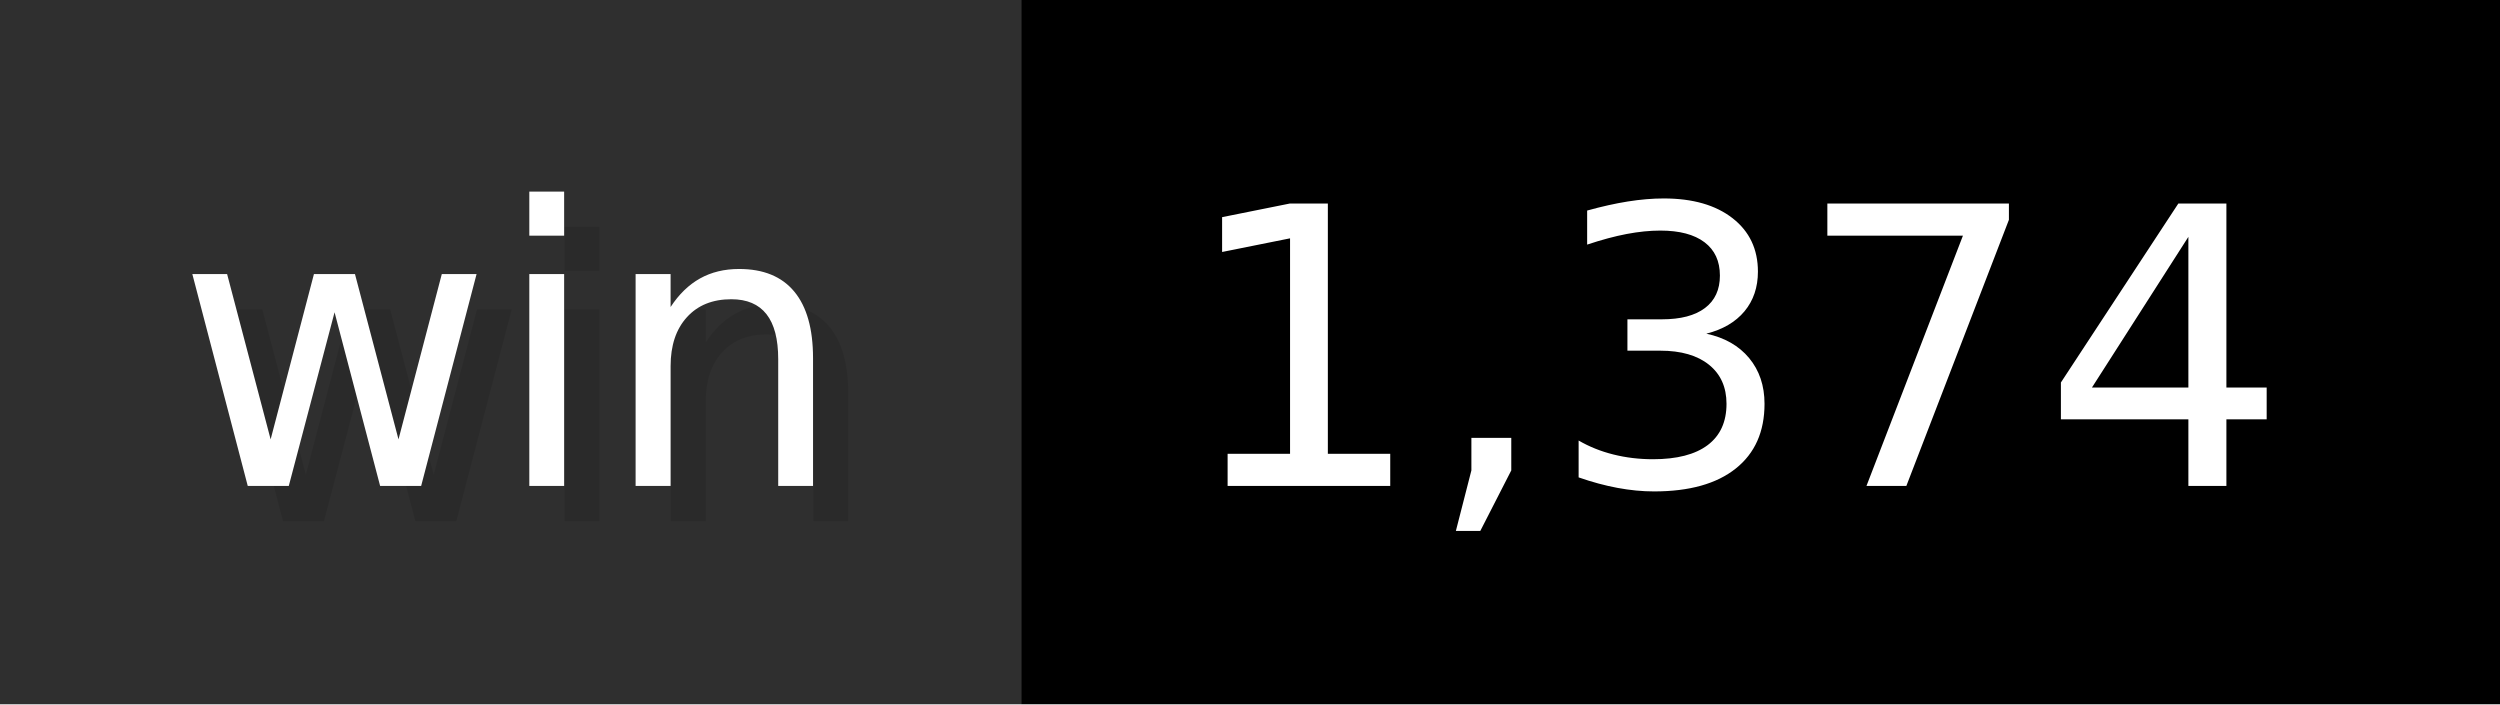
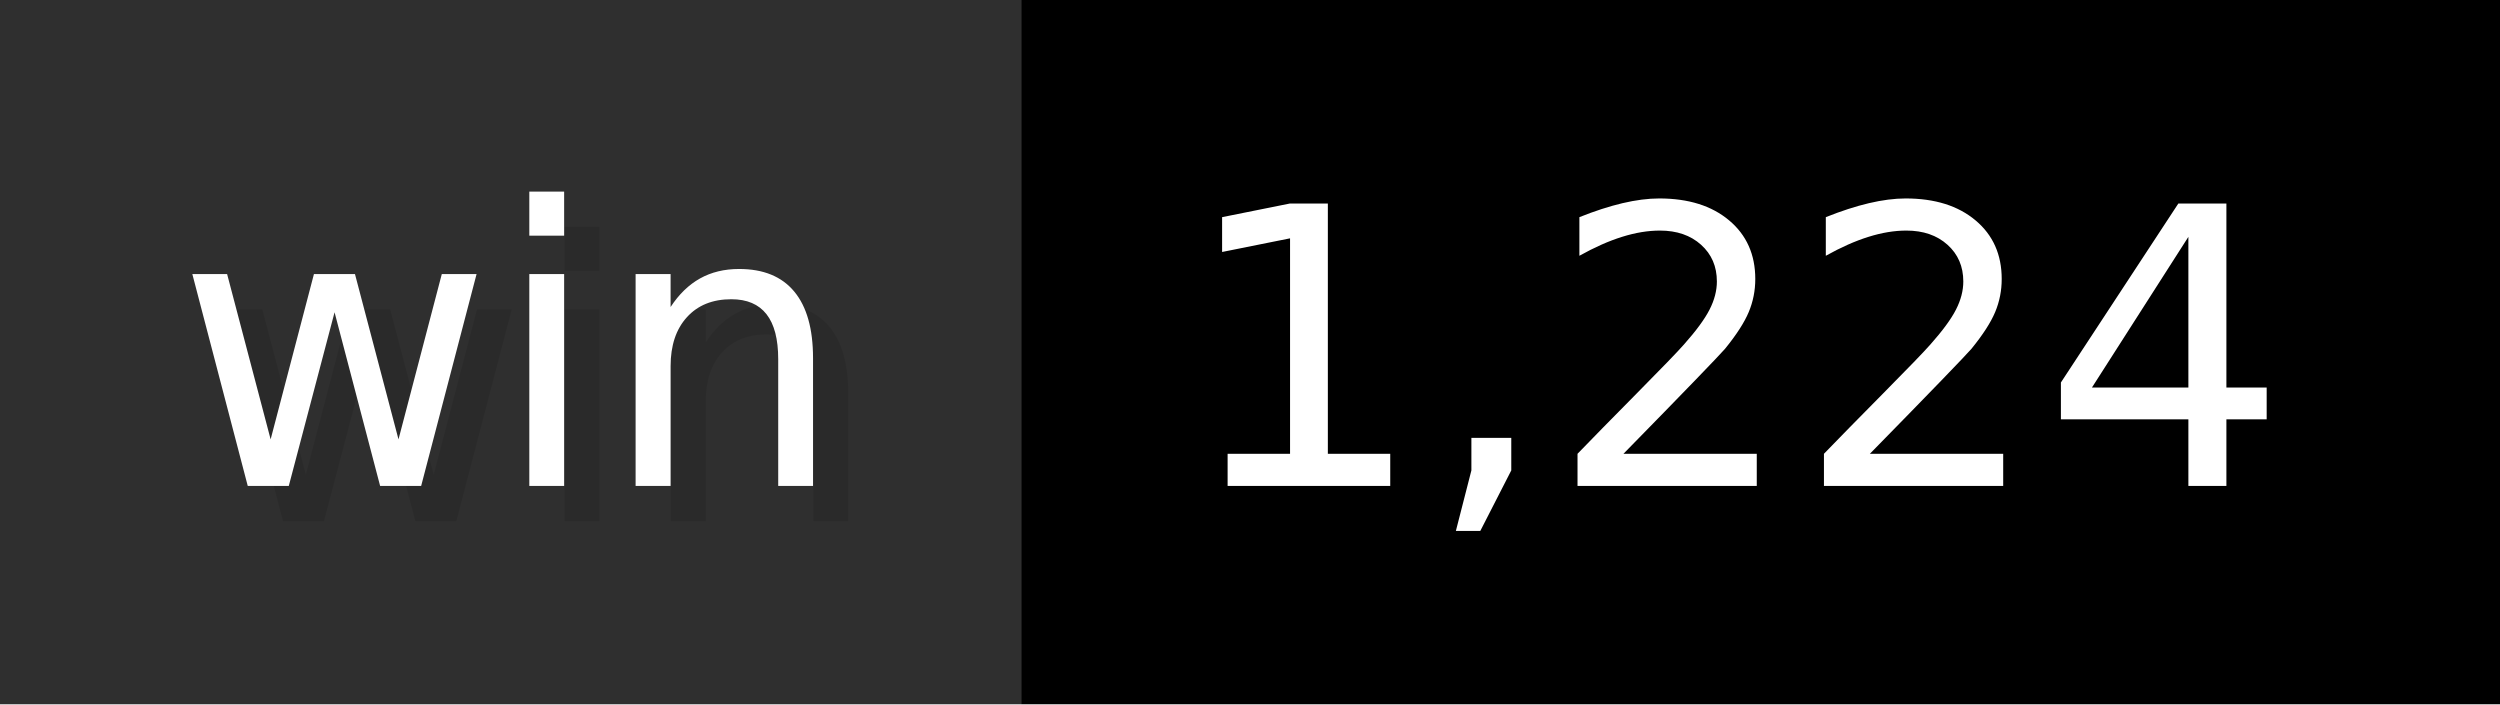
- <svg xmlns="http://www.w3.org/2000/svg" width="71" height="20" viewBox="0 0 710 200" role="img" aria-label="win: 1,374">
+ <svg xmlns="http://www.w3.org/2000/svg" width="71" height="20" viewBox="0 0 710 200" role="img" aria-label="win: 1,224">
  <g>
    <rect fill="#2F2F2F" width="290" height="200" />
    <rect fill="#" x="290" width="420" height="200" />
  </g>
  <g aria-hidden="true" fill="#fff" text-anchor="start" font-family="Verdana,DejaVu Sans,sans-serif" font-size="110">
    <text x="60" y="148" textLength="190" fill="#000" opacity="0.1">win</text>
    <text x="50" y="138" textLength="190">win</text>
-     <text x="345" y="148" textLength="320" fill="#000" opacity="0.1">1,374</text>
-     <text x="335" y="138" textLength="320">1,374</text>
+     <text x="345" y="148" textLength="320" fill="#000" opacity="0.1">1,224</text>
+     <text x="335" y="138" textLength="320">1,224</text>
  </g>
</svg>
